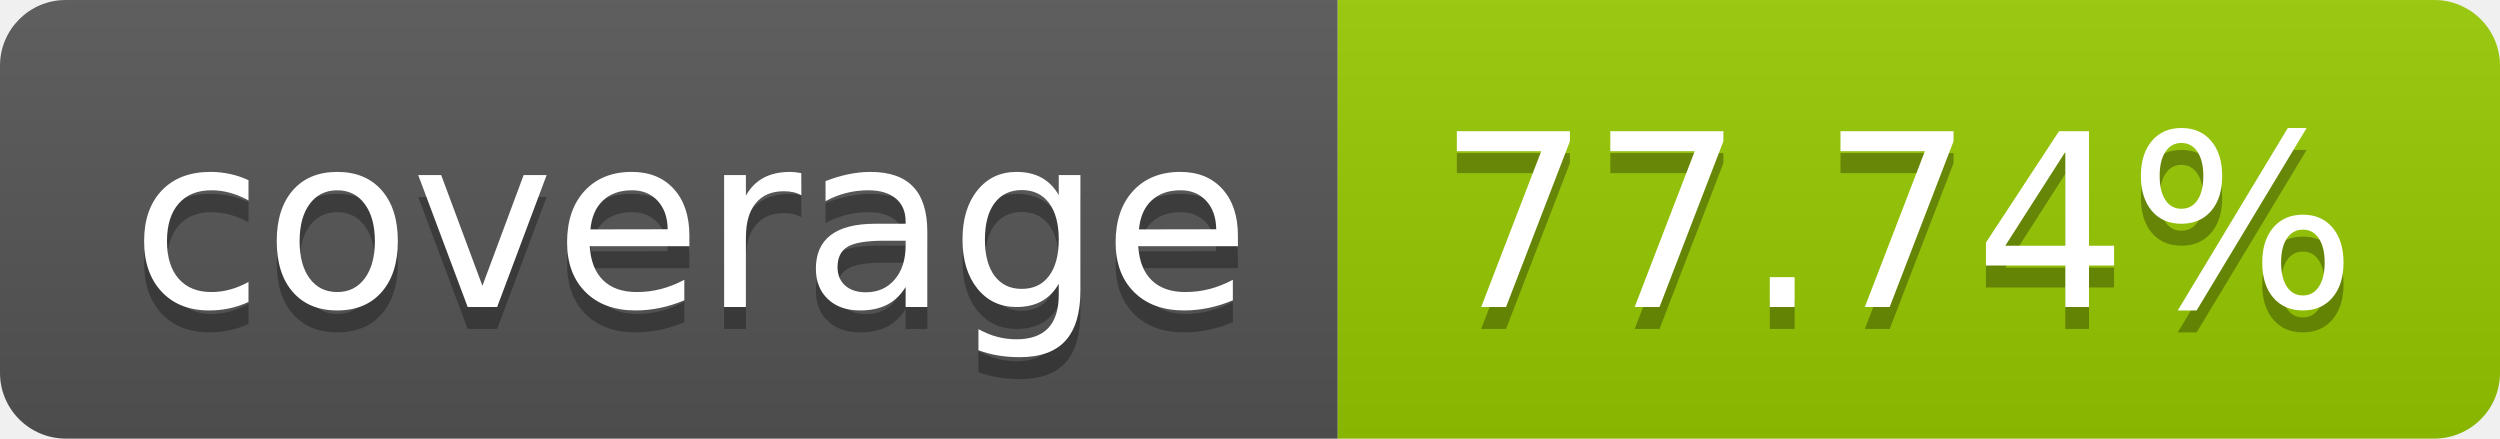
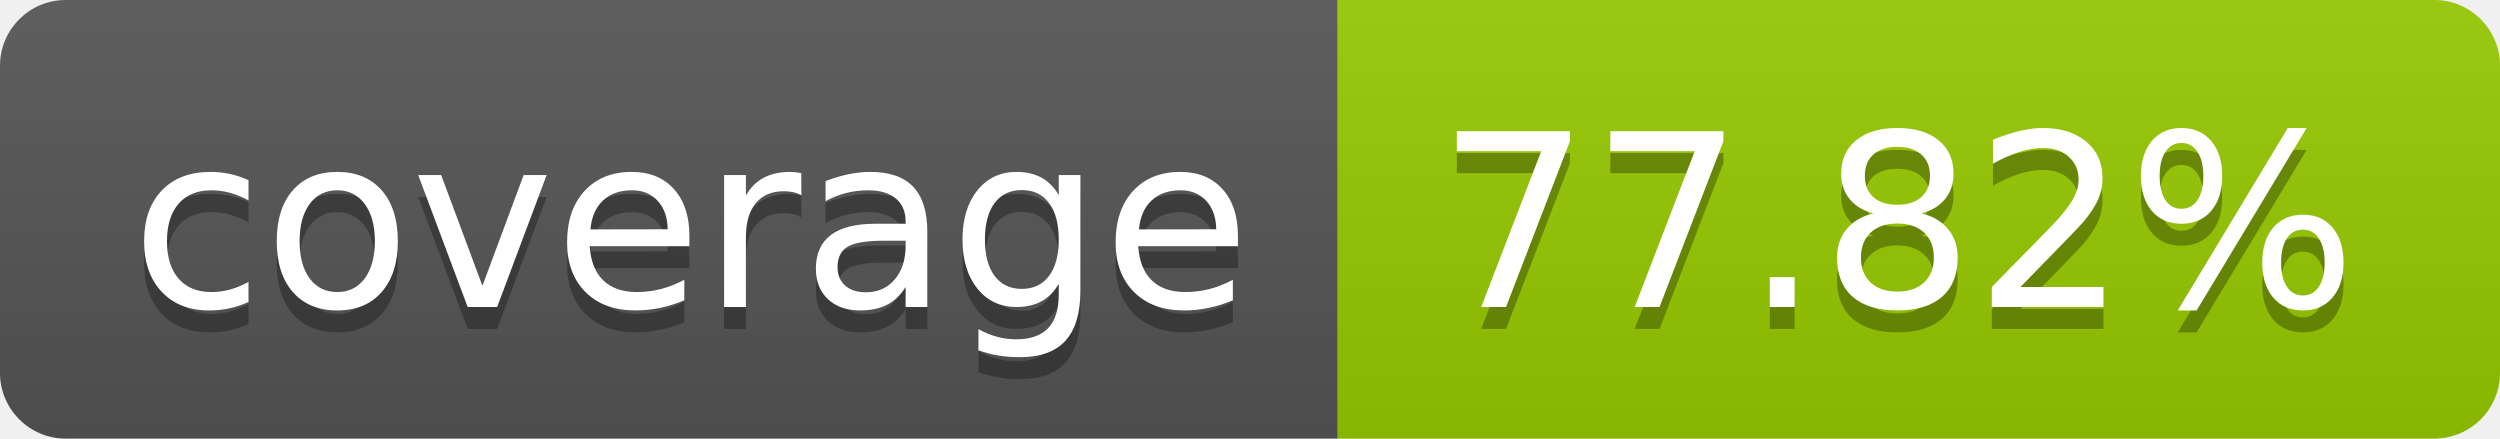
- <svg xmlns="http://www.w3.org/2000/svg" width="114" height="20" role="img" aria-label="coverage: 77.74%">
+ <svg xmlns="http://www.w3.org/2000/svg" width="114" height="20" role="img" aria-label="coverage: 77.82%">
  <linearGradient id="s" x2="0" y2="100%">
    <stop offset="0" stop-color="#bbb" stop-opacity=".1" />
    <stop offset="1" stop-opacity=".1" />
  </linearGradient>
  <clipPath id="r">
    <rect width="114" height="20" rx="3" fill="#fff" />
  </clipPath>
  <g clip-path="url(#r)">
    <rect width="61" height="20" fill="#555" />
    <rect x="61" width="53" height="20" fill="#97ca00" />
    <rect width="114" height="20" fill="url(#s)" />
  </g>
  <g fill="#fff" text-anchor="middle" font-family="Verdana,Geneva,DejaVu Sans,sans-serif" text-rendering="geometricPrecision" font-size="110">
    <text aria-hidden="true" x="315" y="150" fill="#010101" fill-opacity=".3" transform="scale(.1)" textLength="510">coverage</text>
    <text x="315" y="140" transform="scale(.1)" fill="#fff" textLength="510">coverage</text>
-     <text aria-hidden="true" x="865" y="150" fill="#010101" fill-opacity=".3" transform="scale(.1)" textLength="430">77.74%</text>
-     <text x="865" y="140" transform="scale(.1)" fill="#fff" textLength="430">77.74%</text>
+     <text aria-hidden="true" x="865" y="150" fill="#010101" fill-opacity=".3" transform="scale(.1)" textLength="430">77.82%</text>
+     <text x="865" y="140" transform="scale(.1)" fill="#fff" textLength="430">77.82%</text>
  </g>
</svg>
